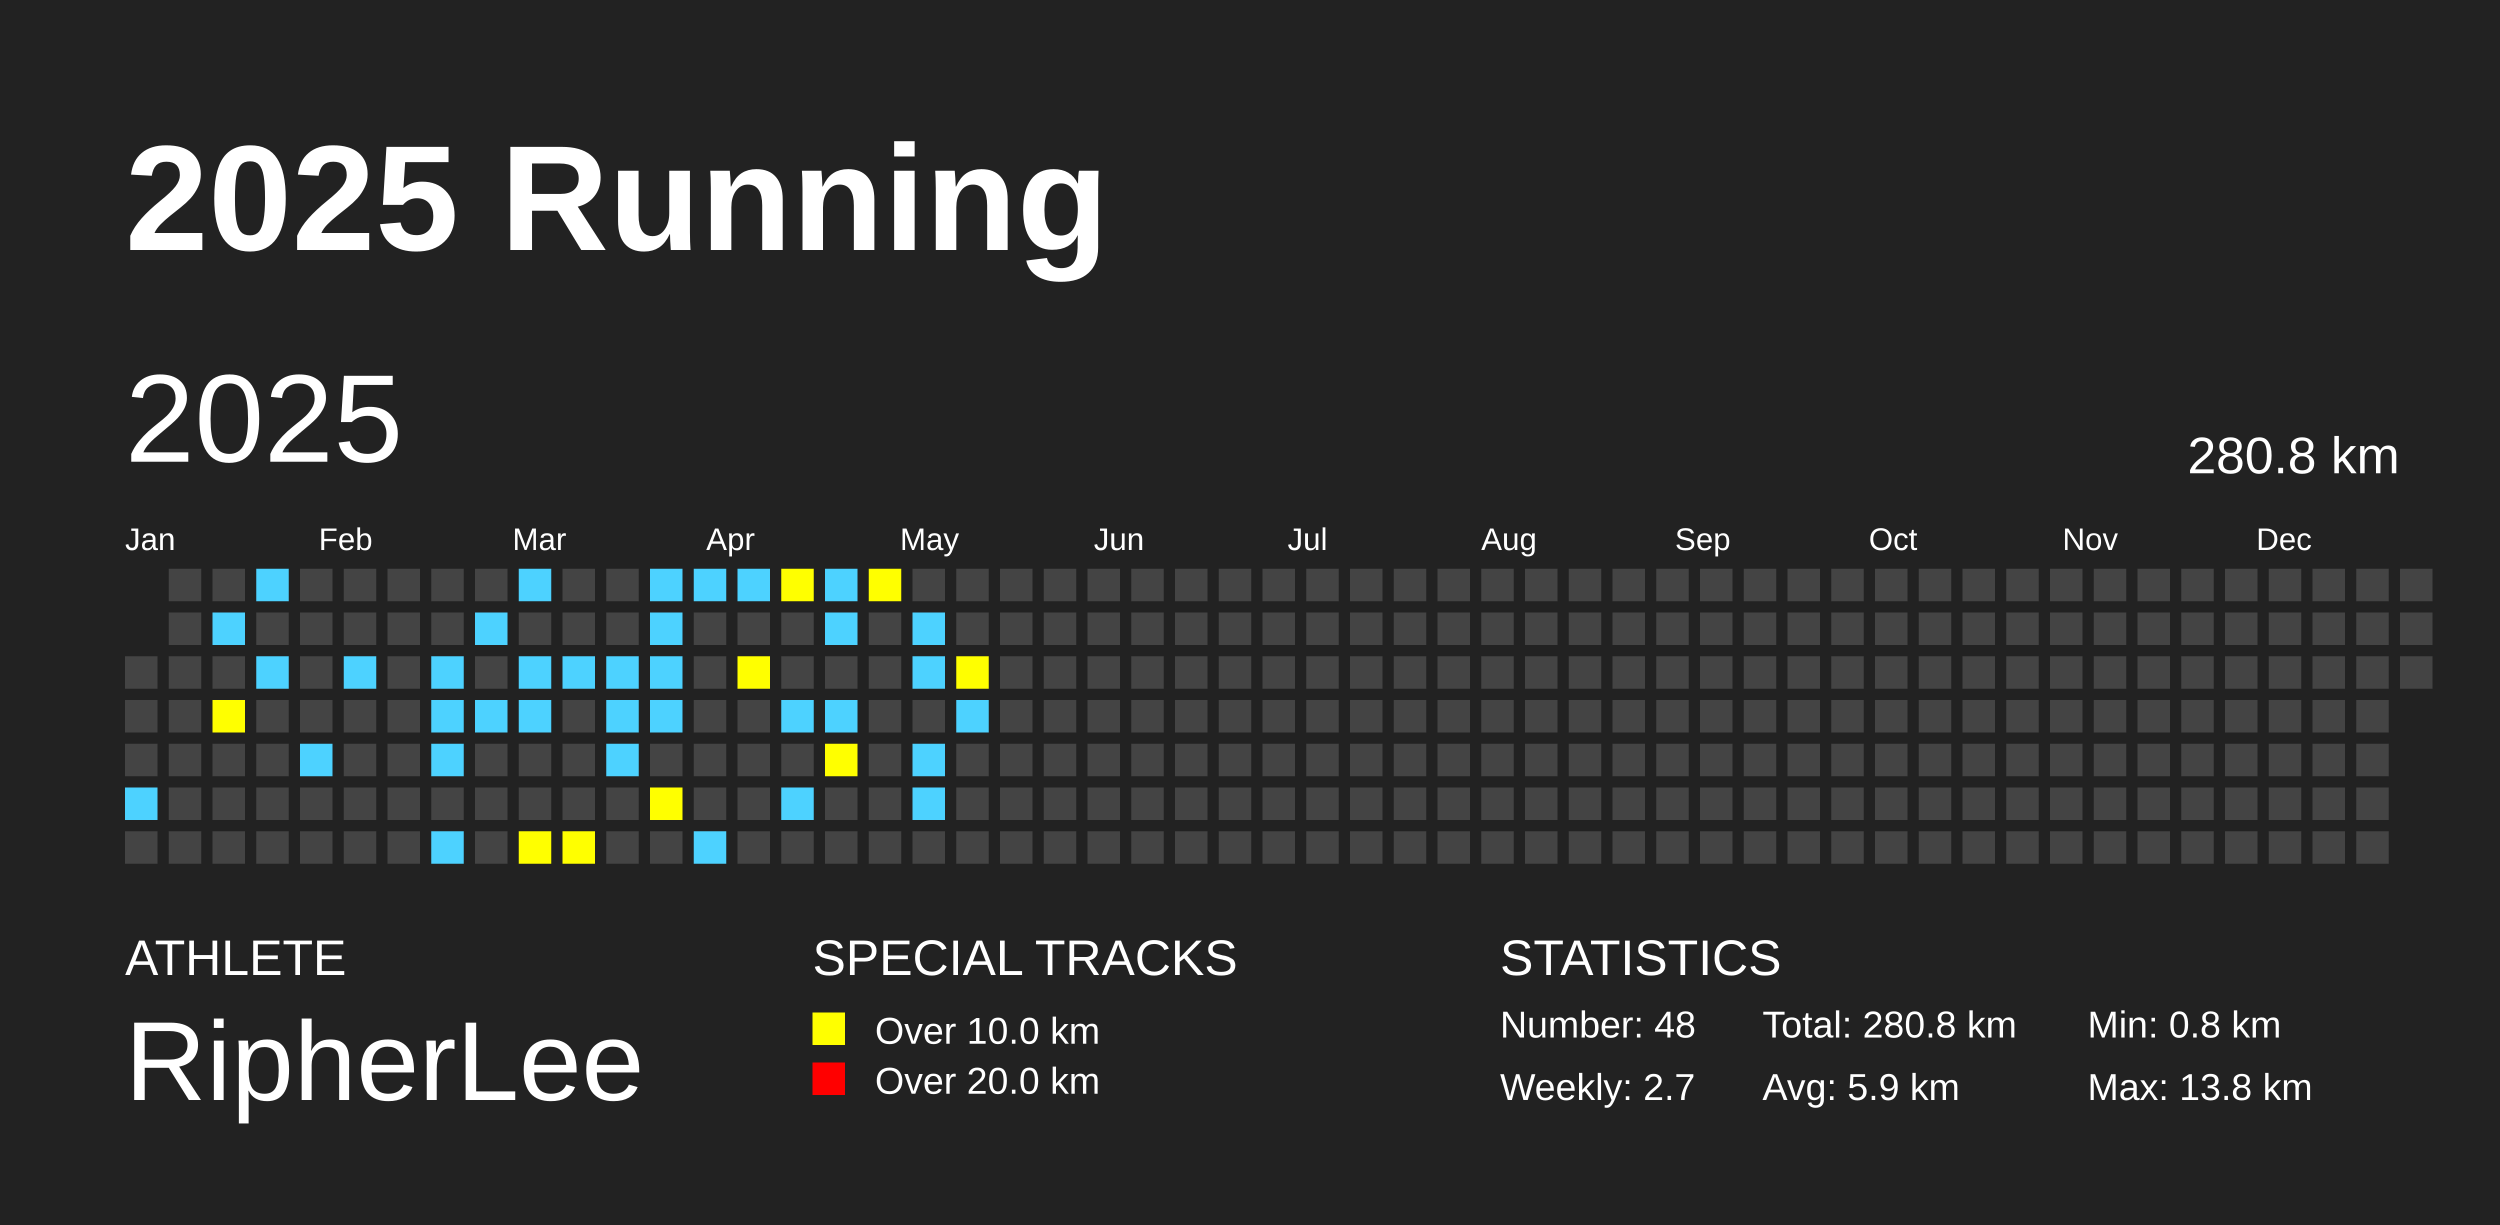
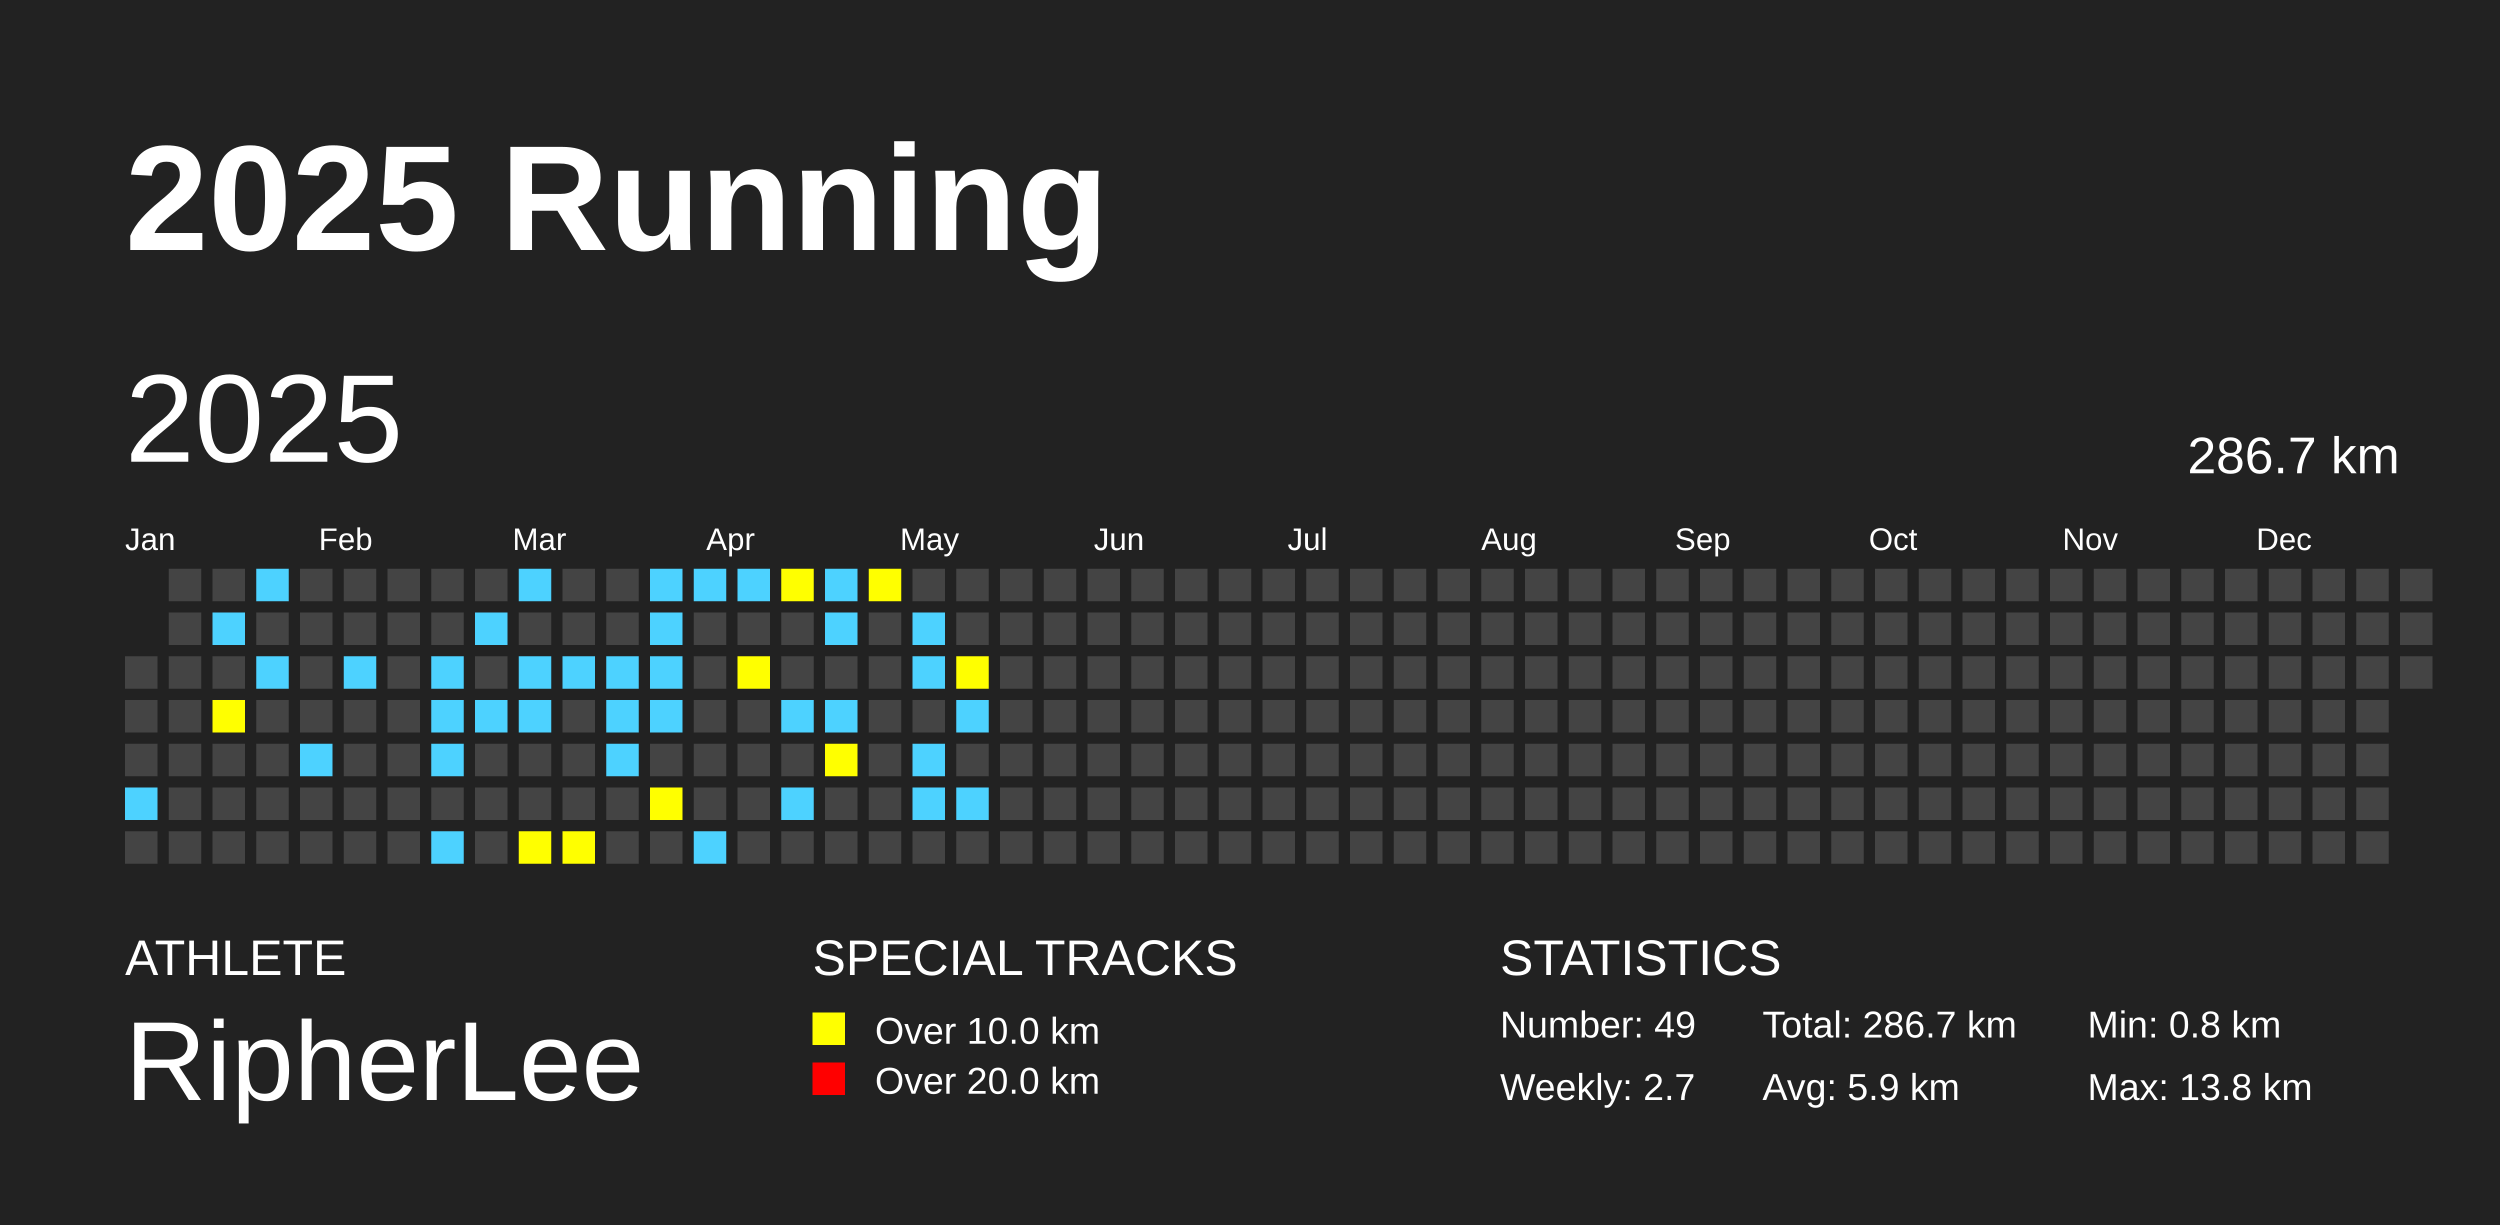
<svg xmlns="http://www.w3.org/2000/svg" baseProfile="full" height="98mm" version="1.1" viewBox="0,0,200,98" width="200mm">
  <defs />
  <rect fill="#222222" height="98" width="200" x="0" y="0" />
  <text fill="#FFFFFF" style="font-size:12px; font-family:Arial; font-weight:bold;" x="10" y="20">2025 Running</text>
  <text fill="#FFFFFF" style="font-size:4px; font-family:Arial" x="10" y="78">ATHLETE</text>
  <text fill="#FFFFFF" style="font-size:9px; font-family:Arial" x="10" y="88">RipherLee</text>
  <text fill="#FFFFFF" style="font-size:4px; font-family:Arial" x="65" y="78">SPECIAL TRACKS</text>
  <rect fill="yellow" height="2.6" width="2.6" x="65" y="81" />
  <text fill="#FFFFFF" style="font-size:3px; font-family:Arial" x="70" y="83.5">Over 10.0 km</text>
  <rect fill="red" height="2.6" width="2.6" x="65" y="85" />
  <text fill="#FFFFFF" style="font-size:3px; font-family:Arial" x="70" y="87.5">Over 20.0 km</text>
  <text fill="#FFFFFF" style="font-size:4px; font-family:Arial" x="120" y="78">STATISTICS</text>
-   <text fill="#FFFFFF" style="font-size:3px; font-family:Arial" x="120" y="83">Number: 48</text>
+   <text fill="#FFFFFF" style="font-size:3px; font-family:Arial" x="120" y="83">Number: 49</text>
  <text fill="#FFFFFF" style="font-size:3px; font-family:Arial" x="120" y="88">Weekly: 2.7</text>
-   <text fill="#FFFFFF" style="font-size:3px; font-family:Arial" x="141" y="83">Total: 280.8 km</text>
+   <text fill="#FFFFFF" style="font-size:3px; font-family:Arial" x="141" y="83">Total: 286.7 km</text>
  <text fill="#FFFFFF" style="font-size:3px; font-family:Arial" x="141" y="88">Avg: 5.9 km</text>
  <text fill="#FFFFFF" style="font-size:3px; font-family:Arial" x="167" y="83">Min: 0.8 km</text>
  <text fill="#FFFFFF" style="font-size:3px; font-family:Arial" x="167" y="88">Max: 13.8 km</text>
  <text dominant-baseline="hanging" fill="#FFFFFF" style="font-size:10.0px; font-family:Arial;" x="10" y="30">2025</text>
-   <text dominant-baseline="hanging" fill="#FFFFFF" style="font-size:4.125px; font-family:Arial;" x="175" y="35">280.8 km</text>
+   <text dominant-baseline="hanging" fill="#FFFFFF" style="font-size:4.125px; font-family:Arial;" x="175" y="35">286.7 km</text>
  <text fill="#FFFFFF" style="font-size:2.5px; font-family:Arial" x="10.0" y="44">Jan</text>
  <text fill="#FFFFFF" style="font-size:2.5px; font-family:Arial" x="25.5" y="44">Feb</text>
  <text fill="#FFFFFF" style="font-size:2.5px; font-family:Arial" x="41.0" y="44">Mar</text>
  <text fill="#FFFFFF" style="font-size:2.5px; font-family:Arial" x="56.5" y="44">Apr</text>
  <text fill="#FFFFFF" style="font-size:2.5px; font-family:Arial" x="72.0" y="44">May</text>
  <text fill="#FFFFFF" style="font-size:2.5px; font-family:Arial" x="87.5" y="44">Jun</text>
  <text fill="#FFFFFF" style="font-size:2.5px; font-family:Arial" x="103.0" y="44">Jul</text>
  <text fill="#FFFFFF" style="font-size:2.5px; font-family:Arial" x="118.5" y="44">Aug</text>
  <text fill="#FFFFFF" style="font-size:2.5px; font-family:Arial" x="134.0" y="44">Sep</text>
  <text fill="#FFFFFF" style="font-size:2.5px; font-family:Arial" x="149.5" y="44">Oct</text>
  <text fill="#FFFFFF" style="font-size:2.5px; font-family:Arial" x="165.0" y="44">Nov</text>
  <text fill="#FFFFFF" style="font-size:2.5px; font-family:Arial" x="180.5" y="44">Dec</text>
  <rect fill="#444444" height="2.6" width="2.6" x="10.0" y="52.5" />
  <rect fill="#444444" height="2.6" width="2.6" x="10.0" y="56.0" />
  <rect fill="#444444" height="2.6" width="2.6" x="10.0" y="59.5" />
  <rect fill="#4DD2FF" height="2.6" width="2.6" x="10.0" y="63.0" />
  <rect fill="#444444" height="2.6" width="2.6" x="10.0" y="66.5" />
  <rect fill="#444444" height="2.6" width="2.6" x="13.5" y="45.5" />
  <rect fill="#444444" height="2.6" width="2.6" x="13.5" y="49.0" />
  <rect fill="#444444" height="2.6" width="2.6" x="13.5" y="52.5" />
  <rect fill="#444444" height="2.6" width="2.6" x="13.5" y="56.0" />
  <rect fill="#444444" height="2.6" width="2.6" x="13.5" y="59.5" />
  <rect fill="#444444" height="2.6" width="2.6" x="13.5" y="63.0" />
  <rect fill="#444444" height="2.6" width="2.6" x="13.5" y="66.5" />
  <rect fill="#444444" height="2.6" width="2.6" x="17.0" y="45.5" />
  <rect fill="#4DD2FF" height="2.6" width="2.6" x="17.0" y="49.0" />
  <rect fill="#444444" height="2.6" width="2.6" x="17.0" y="52.5" />
  <rect fill="yellow" height="2.6" width="2.6" x="17.0" y="56.0" />
  <rect fill="#444444" height="2.6" width="2.6" x="17.0" y="59.5" />
  <rect fill="#444444" height="2.6" width="2.6" x="17.0" y="63.0" />
  <rect fill="#444444" height="2.6" width="2.6" x="17.0" y="66.5" />
  <rect fill="#4DD2FF" height="2.6" width="2.6" x="20.5" y="45.5" />
  <rect fill="#444444" height="2.6" width="2.6" x="20.5" y="49.0" />
  <rect fill="#4DD2FF" height="2.6" width="2.6" x="20.5" y="52.5" />
  <rect fill="#444444" height="2.6" width="2.6" x="20.5" y="56.0" />
  <rect fill="#444444" height="2.6" width="2.6" x="20.5" y="59.5" />
  <rect fill="#444444" height="2.6" width="2.6" x="20.5" y="63.0" />
  <rect fill="#444444" height="2.6" width="2.6" x="20.5" y="66.5" />
  <rect fill="#444444" height="2.6" width="2.6" x="24.0" y="45.5" />
  <rect fill="#444444" height="2.6" width="2.6" x="24.0" y="49.0" />
  <rect fill="#444444" height="2.6" width="2.6" x="24.0" y="52.5" />
  <rect fill="#444444" height="2.6" width="2.6" x="24.0" y="56.0" />
  <rect fill="#4DD2FF" height="2.6" width="2.6" x="24.0" y="59.5" />
  <rect fill="#444444" height="2.6" width="2.6" x="24.0" y="63.0" />
  <rect fill="#444444" height="2.6" width="2.6" x="24.0" y="66.5" />
  <rect fill="#444444" height="2.6" width="2.6" x="27.5" y="45.5" />
  <rect fill="#444444" height="2.6" width="2.6" x="27.5" y="49.0" />
  <rect fill="#4DD2FF" height="2.6" width="2.6" x="27.5" y="52.5" />
  <rect fill="#444444" height="2.6" width="2.6" x="27.5" y="56.0" />
  <rect fill="#444444" height="2.6" width="2.6" x="27.5" y="59.5" />
  <rect fill="#444444" height="2.6" width="2.6" x="27.5" y="63.0" />
  <rect fill="#444444" height="2.6" width="2.6" x="27.5" y="66.5" />
  <rect fill="#444444" height="2.6" width="2.6" x="31.0" y="45.5" />
  <rect fill="#444444" height="2.6" width="2.6" x="31.0" y="49.0" />
  <rect fill="#444444" height="2.6" width="2.6" x="31.0" y="52.5" />
  <rect fill="#444444" height="2.6" width="2.6" x="31.0" y="56.0" />
  <rect fill="#444444" height="2.6" width="2.6" x="31.0" y="59.5" />
  <rect fill="#444444" height="2.6" width="2.6" x="31.0" y="63.0" />
  <rect fill="#444444" height="2.6" width="2.6" x="31.0" y="66.5" />
  <rect fill="#444444" height="2.6" width="2.6" x="34.5" y="45.5" />
  <rect fill="#444444" height="2.6" width="2.6" x="34.5" y="49.0" />
  <rect fill="#4DD2FF" height="2.6" width="2.6" x="34.5" y="52.5" />
  <rect fill="#4DD2FF" height="2.6" width="2.6" x="34.5" y="56.0" />
  <rect fill="#4DD2FF" height="2.6" width="2.6" x="34.5" y="59.5" />
  <rect fill="#444444" height="2.6" width="2.6" x="34.5" y="63.0" />
  <rect fill="#4DD2FF" height="2.6" width="2.6" x="34.5" y="66.5" />
  <rect fill="#444444" height="2.6" width="2.6" x="38.0" y="45.5" />
  <rect fill="#4DD2FF" height="2.6" width="2.6" x="38.0" y="49.0" />
  <rect fill="#444444" height="2.6" width="2.6" x="38.0" y="52.5" />
  <rect fill="#4DD2FF" height="2.6" width="2.6" x="38.0" y="56.0" />
  <rect fill="#444444" height="2.6" width="2.6" x="38.0" y="59.5" />
  <rect fill="#444444" height="2.6" width="2.6" x="38.0" y="63.0" />
  <rect fill="#444444" height="2.6" width="2.6" x="38.0" y="66.5" />
  <rect fill="#4DD2FF" height="2.6" width="2.6" x="41.5" y="45.5" />
  <rect fill="#444444" height="2.6" width="2.6" x="41.5" y="49.0" />
  <rect fill="#4DD2FF" height="2.6" width="2.6" x="41.5" y="52.5" />
  <rect fill="#4DD2FF" height="2.6" width="2.6" x="41.5" y="56.0" />
  <rect fill="#444444" height="2.6" width="2.6" x="41.5" y="59.5" />
  <rect fill="#444444" height="2.6" width="2.6" x="41.5" y="63.0" />
  <rect fill="yellow" height="2.6" width="2.6" x="41.5" y="66.5" />
  <rect fill="#444444" height="2.6" width="2.6" x="45.0" y="45.5" />
  <rect fill="#444444" height="2.6" width="2.6" x="45.0" y="49.0" />
  <rect fill="#4DD2FF" height="2.6" width="2.6" x="45.0" y="52.5" />
  <rect fill="#444444" height="2.6" width="2.6" x="45.0" y="56.0" />
  <rect fill="#444444" height="2.6" width="2.6" x="45.0" y="59.5" />
  <rect fill="#444444" height="2.6" width="2.6" x="45.0" y="63.0" />
  <rect fill="yellow" height="2.6" width="2.6" x="45.0" y="66.5" />
  <rect fill="#444444" height="2.6" width="2.6" x="48.5" y="45.5" />
  <rect fill="#444444" height="2.6" width="2.6" x="48.5" y="49.0" />
  <rect fill="#4DD2FF" height="2.6" width="2.6" x="48.5" y="52.5" />
  <rect fill="#4DD2FF" height="2.6" width="2.6" x="48.5" y="56.0" />
  <rect fill="#4DD2FF" height="2.6" width="2.6" x="48.5" y="59.5" />
  <rect fill="#444444" height="2.6" width="2.6" x="48.5" y="63.0" />
  <rect fill="#444444" height="2.6" width="2.6" x="48.5" y="66.5" />
  <rect fill="#4DD2FF" height="2.6" width="2.6" x="52.0" y="45.5" />
  <rect fill="#4DD2FF" height="2.6" width="2.6" x="52.0" y="49.0" />
  <rect fill="#4DD2FF" height="2.6" width="2.6" x="52.0" y="52.5" />
  <rect fill="#4DD2FF" height="2.6" width="2.6" x="52.0" y="56.0" />
  <rect fill="#444444" height="2.6" width="2.6" x="52.0" y="59.5" />
  <rect fill="yellow" height="2.6" width="2.6" x="52.0" y="63.0" />
  <rect fill="#444444" height="2.6" width="2.6" x="52.0" y="66.5" />
  <rect fill="#4DD2FF" height="2.6" width="2.6" x="55.5" y="45.5" />
  <rect fill="#444444" height="2.6" width="2.6" x="55.5" y="49.0" />
  <rect fill="#444444" height="2.6" width="2.6" x="55.5" y="52.5" />
  <rect fill="#444444" height="2.6" width="2.6" x="55.5" y="56.0" />
  <rect fill="#444444" height="2.6" width="2.6" x="55.5" y="59.5" />
  <rect fill="#444444" height="2.6" width="2.6" x="55.5" y="63.0" />
  <rect fill="#4DD2FF" height="2.6" width="2.6" x="55.5" y="66.5" />
  <rect fill="#4DD2FF" height="2.6" width="2.6" x="59.0" y="45.5" />
  <rect fill="#444444" height="2.6" width="2.6" x="59.0" y="49.0" />
  <rect fill="yellow" height="2.6" width="2.6" x="59.0" y="52.5" />
  <rect fill="#444444" height="2.6" width="2.6" x="59.0" y="56.0" />
  <rect fill="#444444" height="2.6" width="2.6" x="59.0" y="59.5" />
  <rect fill="#444444" height="2.6" width="2.6" x="59.0" y="63.0" />
  <rect fill="#444444" height="2.6" width="2.6" x="59.0" y="66.5" />
  <rect fill="yellow" height="2.6" width="2.6" x="62.5" y="45.5" />
  <rect fill="#444444" height="2.6" width="2.6" x="62.5" y="49.0" />
  <rect fill="#444444" height="2.6" width="2.6" x="62.5" y="52.5" />
  <rect fill="#4DD2FF" height="2.6" width="2.6" x="62.5" y="56.0" />
  <rect fill="#444444" height="2.6" width="2.6" x="62.5" y="59.5" />
  <rect fill="#4DD2FF" height="2.6" width="2.6" x="62.5" y="63.0" />
  <rect fill="#444444" height="2.6" width="2.6" x="62.5" y="66.5" />
  <rect fill="#4DD2FF" height="2.6" width="2.6" x="66.0" y="45.5" />
  <rect fill="#4DD2FF" height="2.6" width="2.6" x="66.0" y="49.0" />
  <rect fill="#444444" height="2.6" width="2.6" x="66.0" y="52.5" />
  <rect fill="#4DD2FF" height="2.6" width="2.6" x="66.0" y="56.0" />
  <rect fill="yellow" height="2.6" width="2.6" x="66.0" y="59.5" />
  <rect fill="#444444" height="2.6" width="2.6" x="66.0" y="63.0" />
  <rect fill="#444444" height="2.6" width="2.6" x="66.0" y="66.5" />
  <rect fill="yellow" height="2.6" width="2.6" x="69.5" y="45.5" />
  <rect fill="#444444" height="2.6" width="2.6" x="69.5" y="49.0" />
  <rect fill="#444444" height="2.6" width="2.6" x="69.5" y="52.5" />
  <rect fill="#444444" height="2.6" width="2.6" x="69.5" y="56.0" />
  <rect fill="#444444" height="2.6" width="2.6" x="69.5" y="59.5" />
  <rect fill="#444444" height="2.6" width="2.6" x="69.5" y="63.0" />
  <rect fill="#444444" height="2.6" width="2.6" x="69.5" y="66.5" />
  <rect fill="#444444" height="2.6" width="2.6" x="73.0" y="45.5" />
  <rect fill="#4DD2FF" height="2.6" width="2.6" x="73.0" y="49.0" />
  <rect fill="#4DD2FF" height="2.6" width="2.6" x="73.0" y="52.5" />
  <rect fill="#444444" height="2.6" width="2.6" x="73.0" y="56.0" />
  <rect fill="#4DD2FF" height="2.6" width="2.6" x="73.0" y="59.5" />
  <rect fill="#4DD2FF" height="2.6" width="2.6" x="73.0" y="63.0" />
  <rect fill="#444444" height="2.6" width="2.6" x="73.0" y="66.5" />
  <rect fill="#444444" height="2.6" width="2.6" x="76.5" y="45.5" />
  <rect fill="#444444" height="2.6" width="2.6" x="76.5" y="49.0" />
  <rect fill="yellow" height="2.6" width="2.6" x="76.5" y="52.5" />
  <rect fill="#4DD2FF" height="2.6" width="2.6" x="76.5" y="56.0" />
  <rect fill="#444444" height="2.6" width="2.6" x="76.5" y="59.5" />
-   <rect fill="#444444" height="2.6" width="2.6" x="76.5" y="63.0" />
+   <rect fill="#4DD2FF" height="2.6" width="2.6" x="76.5" y="63.0" />
  <rect fill="#444444" height="2.6" width="2.6" x="76.5" y="66.5" />
  <rect fill="#444444" height="2.6" width="2.6" x="80.0" y="45.5" />
  <rect fill="#444444" height="2.6" width="2.6" x="80.0" y="49.0" />
  <rect fill="#444444" height="2.6" width="2.6" x="80.0" y="52.5" />
  <rect fill="#444444" height="2.6" width="2.6" x="80.0" y="56.0" />
  <rect fill="#444444" height="2.6" width="2.6" x="80.0" y="59.5" />
  <rect fill="#444444" height="2.6" width="2.6" x="80.0" y="63.0" />
  <rect fill="#444444" height="2.6" width="2.6" x="80.0" y="66.5" />
  <rect fill="#444444" height="2.6" width="2.6" x="83.5" y="45.5" />
  <rect fill="#444444" height="2.6" width="2.6" x="83.5" y="49.0" />
  <rect fill="#444444" height="2.6" width="2.6" x="83.5" y="52.5" />
  <rect fill="#444444" height="2.6" width="2.6" x="83.5" y="56.0" />
  <rect fill="#444444" height="2.6" width="2.6" x="83.5" y="59.5" />
  <rect fill="#444444" height="2.6" width="2.6" x="83.5" y="63.0" />
  <rect fill="#444444" height="2.6" width="2.6" x="83.5" y="66.5" />
  <rect fill="#444444" height="2.6" width="2.6" x="87.0" y="45.5" />
  <rect fill="#444444" height="2.6" width="2.6" x="87.0" y="49.0" />
  <rect fill="#444444" height="2.6" width="2.6" x="87.0" y="52.5" />
  <rect fill="#444444" height="2.6" width="2.6" x="87.0" y="56.0" />
  <rect fill="#444444" height="2.6" width="2.6" x="87.0" y="59.5" />
  <rect fill="#444444" height="2.6" width="2.6" x="87.0" y="63.0" />
  <rect fill="#444444" height="2.6" width="2.6" x="87.0" y="66.5" />
  <rect fill="#444444" height="2.6" width="2.6" x="90.5" y="45.5" />
  <rect fill="#444444" height="2.6" width="2.6" x="90.5" y="49.0" />
  <rect fill="#444444" height="2.6" width="2.6" x="90.5" y="52.5" />
  <rect fill="#444444" height="2.6" width="2.6" x="90.5" y="56.0" />
  <rect fill="#444444" height="2.6" width="2.6" x="90.5" y="59.5" />
  <rect fill="#444444" height="2.6" width="2.6" x="90.5" y="63.0" />
  <rect fill="#444444" height="2.6" width="2.6" x="90.5" y="66.5" />
  <rect fill="#444444" height="2.6" width="2.6" x="94.0" y="45.5" />
  <rect fill="#444444" height="2.6" width="2.6" x="94.0" y="49.0" />
  <rect fill="#444444" height="2.6" width="2.6" x="94.0" y="52.5" />
  <rect fill="#444444" height="2.6" width="2.6" x="94.0" y="56.0" />
  <rect fill="#444444" height="2.6" width="2.6" x="94.0" y="59.5" />
  <rect fill="#444444" height="2.6" width="2.6" x="94.0" y="63.0" />
  <rect fill="#444444" height="2.6" width="2.6" x="94.0" y="66.5" />
  <rect fill="#444444" height="2.6" width="2.6" x="97.5" y="45.5" />
  <rect fill="#444444" height="2.6" width="2.6" x="97.5" y="49.0" />
  <rect fill="#444444" height="2.6" width="2.6" x="97.5" y="52.5" />
  <rect fill="#444444" height="2.6" width="2.6" x="97.5" y="56.0" />
  <rect fill="#444444" height="2.6" width="2.6" x="97.5" y="59.5" />
  <rect fill="#444444" height="2.6" width="2.6" x="97.5" y="63.0" />
  <rect fill="#444444" height="2.6" width="2.6" x="97.5" y="66.5" />
  <rect fill="#444444" height="2.6" width="2.6" x="101.0" y="45.5" />
  <rect fill="#444444" height="2.6" width="2.6" x="101.0" y="49.0" />
  <rect fill="#444444" height="2.6" width="2.6" x="101.0" y="52.5" />
  <rect fill="#444444" height="2.6" width="2.6" x="101.0" y="56.0" />
  <rect fill="#444444" height="2.6" width="2.6" x="101.0" y="59.5" />
  <rect fill="#444444" height="2.6" width="2.6" x="101.0" y="63.0" />
  <rect fill="#444444" height="2.6" width="2.6" x="101.0" y="66.5" />
  <rect fill="#444444" height="2.6" width="2.6" x="104.5" y="45.5" />
  <rect fill="#444444" height="2.6" width="2.6" x="104.5" y="49.0" />
  <rect fill="#444444" height="2.6" width="2.6" x="104.5" y="52.5" />
  <rect fill="#444444" height="2.6" width="2.6" x="104.5" y="56.0" />
  <rect fill="#444444" height="2.6" width="2.6" x="104.5" y="59.5" />
  <rect fill="#444444" height="2.6" width="2.6" x="104.5" y="63.0" />
  <rect fill="#444444" height="2.6" width="2.6" x="104.5" y="66.5" />
  <rect fill="#444444" height="2.6" width="2.6" x="108.0" y="45.5" />
  <rect fill="#444444" height="2.6" width="2.6" x="108.0" y="49.0" />
  <rect fill="#444444" height="2.6" width="2.6" x="108.0" y="52.5" />
  <rect fill="#444444" height="2.6" width="2.6" x="108.0" y="56.0" />
  <rect fill="#444444" height="2.6" width="2.6" x="108.0" y="59.5" />
  <rect fill="#444444" height="2.6" width="2.6" x="108.0" y="63.0" />
  <rect fill="#444444" height="2.6" width="2.6" x="108.0" y="66.5" />
  <rect fill="#444444" height="2.6" width="2.6" x="111.5" y="45.5" />
  <rect fill="#444444" height="2.6" width="2.6" x="111.5" y="49.0" />
  <rect fill="#444444" height="2.6" width="2.6" x="111.5" y="52.5" />
  <rect fill="#444444" height="2.6" width="2.6" x="111.5" y="56.0" />
  <rect fill="#444444" height="2.6" width="2.6" x="111.5" y="59.5" />
  <rect fill="#444444" height="2.6" width="2.6" x="111.5" y="63.0" />
  <rect fill="#444444" height="2.6" width="2.6" x="111.5" y="66.5" />
  <rect fill="#444444" height="2.6" width="2.6" x="115.0" y="45.5" />
  <rect fill="#444444" height="2.6" width="2.6" x="115.0" y="49.0" />
  <rect fill="#444444" height="2.6" width="2.6" x="115.0" y="52.5" />
  <rect fill="#444444" height="2.6" width="2.6" x="115.0" y="56.0" />
  <rect fill="#444444" height="2.6" width="2.6" x="115.0" y="59.5" />
  <rect fill="#444444" height="2.6" width="2.6" x="115.0" y="63.0" />
  <rect fill="#444444" height="2.6" width="2.6" x="115.0" y="66.5" />
  <rect fill="#444444" height="2.6" width="2.6" x="118.5" y="45.5" />
  <rect fill="#444444" height="2.6" width="2.6" x="118.5" y="49.0" />
  <rect fill="#444444" height="2.6" width="2.6" x="118.5" y="52.5" />
  <rect fill="#444444" height="2.6" width="2.6" x="118.5" y="56.0" />
  <rect fill="#444444" height="2.6" width="2.6" x="118.5" y="59.5" />
  <rect fill="#444444" height="2.6" width="2.6" x="118.5" y="63.0" />
  <rect fill="#444444" height="2.6" width="2.6" x="118.5" y="66.5" />
  <rect fill="#444444" height="2.6" width="2.6" x="122.0" y="45.5" />
  <rect fill="#444444" height="2.6" width="2.6" x="122.0" y="49.0" />
  <rect fill="#444444" height="2.6" width="2.6" x="122.0" y="52.5" />
  <rect fill="#444444" height="2.6" width="2.6" x="122.0" y="56.0" />
  <rect fill="#444444" height="2.6" width="2.6" x="122.0" y="59.5" />
  <rect fill="#444444" height="2.6" width="2.6" x="122.0" y="63.0" />
  <rect fill="#444444" height="2.6" width="2.6" x="122.0" y="66.5" />
  <rect fill="#444444" height="2.6" width="2.6" x="125.5" y="45.5" />
  <rect fill="#444444" height="2.6" width="2.6" x="125.5" y="49.0" />
  <rect fill="#444444" height="2.6" width="2.6" x="125.5" y="52.5" />
  <rect fill="#444444" height="2.6" width="2.6" x="125.5" y="56.0" />
  <rect fill="#444444" height="2.6" width="2.6" x="125.5" y="59.5" />
  <rect fill="#444444" height="2.6" width="2.6" x="125.5" y="63.0" />
  <rect fill="#444444" height="2.6" width="2.6" x="125.5" y="66.5" />
  <rect fill="#444444" height="2.6" width="2.6" x="129.0" y="45.5" />
  <rect fill="#444444" height="2.6" width="2.6" x="129.0" y="49.0" />
  <rect fill="#444444" height="2.6" width="2.6" x="129.0" y="52.5" />
  <rect fill="#444444" height="2.6" width="2.6" x="129.0" y="56.0" />
  <rect fill="#444444" height="2.6" width="2.6" x="129.0" y="59.5" />
  <rect fill="#444444" height="2.6" width="2.6" x="129.0" y="63.0" />
  <rect fill="#444444" height="2.6" width="2.6" x="129.0" y="66.5" />
  <rect fill="#444444" height="2.6" width="2.6" x="132.5" y="45.5" />
  <rect fill="#444444" height="2.6" width="2.6" x="132.5" y="49.0" />
  <rect fill="#444444" height="2.6" width="2.6" x="132.5" y="52.5" />
  <rect fill="#444444" height="2.6" width="2.6" x="132.5" y="56.0" />
  <rect fill="#444444" height="2.6" width="2.6" x="132.5" y="59.5" />
  <rect fill="#444444" height="2.6" width="2.6" x="132.5" y="63.0" />
  <rect fill="#444444" height="2.6" width="2.6" x="132.5" y="66.5" />
  <rect fill="#444444" height="2.6" width="2.6" x="136.0" y="45.5" />
  <rect fill="#444444" height="2.6" width="2.6" x="136.0" y="49.0" />
  <rect fill="#444444" height="2.6" width="2.6" x="136.0" y="52.5" />
  <rect fill="#444444" height="2.6" width="2.6" x="136.0" y="56.0" />
  <rect fill="#444444" height="2.6" width="2.6" x="136.0" y="59.5" />
  <rect fill="#444444" height="2.6" width="2.6" x="136.0" y="63.0" />
  <rect fill="#444444" height="2.6" width="2.6" x="136.0" y="66.5" />
  <rect fill="#444444" height="2.6" width="2.6" x="139.5" y="45.5" />
  <rect fill="#444444" height="2.6" width="2.6" x="139.5" y="49.0" />
  <rect fill="#444444" height="2.6" width="2.6" x="139.5" y="52.5" />
  <rect fill="#444444" height="2.6" width="2.6" x="139.5" y="56.0" />
  <rect fill="#444444" height="2.6" width="2.6" x="139.5" y="59.5" />
  <rect fill="#444444" height="2.6" width="2.6" x="139.5" y="63.0" />
  <rect fill="#444444" height="2.6" width="2.6" x="139.5" y="66.5" />
  <rect fill="#444444" height="2.6" width="2.6" x="143.0" y="45.5" />
  <rect fill="#444444" height="2.6" width="2.6" x="143.0" y="49.0" />
  <rect fill="#444444" height="2.6" width="2.6" x="143.0" y="52.5" />
  <rect fill="#444444" height="2.6" width="2.6" x="143.0" y="56.0" />
  <rect fill="#444444" height="2.6" width="2.6" x="143.0" y="59.5" />
  <rect fill="#444444" height="2.6" width="2.6" x="143.0" y="63.0" />
  <rect fill="#444444" height="2.6" width="2.6" x="143.0" y="66.5" />
  <rect fill="#444444" height="2.6" width="2.6" x="146.5" y="45.5" />
  <rect fill="#444444" height="2.6" width="2.6" x="146.5" y="49.0" />
  <rect fill="#444444" height="2.6" width="2.6" x="146.5" y="52.5" />
  <rect fill="#444444" height="2.6" width="2.6" x="146.5" y="56.0" />
  <rect fill="#444444" height="2.6" width="2.6" x="146.5" y="59.5" />
  <rect fill="#444444" height="2.6" width="2.6" x="146.5" y="63.0" />
  <rect fill="#444444" height="2.6" width="2.6" x="146.5" y="66.5" />
  <rect fill="#444444" height="2.6" width="2.6" x="150.0" y="45.5" />
  <rect fill="#444444" height="2.6" width="2.6" x="150.0" y="49.0" />
  <rect fill="#444444" height="2.6" width="2.6" x="150.0" y="52.5" />
  <rect fill="#444444" height="2.6" width="2.6" x="150.0" y="56.0" />
  <rect fill="#444444" height="2.6" width="2.6" x="150.0" y="59.5" />
  <rect fill="#444444" height="2.6" width="2.6" x="150.0" y="63.0" />
  <rect fill="#444444" height="2.6" width="2.6" x="150.0" y="66.5" />
  <rect fill="#444444" height="2.6" width="2.6" x="153.5" y="45.5" />
  <rect fill="#444444" height="2.6" width="2.6" x="153.5" y="49.0" />
  <rect fill="#444444" height="2.6" width="2.6" x="153.5" y="52.5" />
  <rect fill="#444444" height="2.6" width="2.6" x="153.5" y="56.0" />
  <rect fill="#444444" height="2.6" width="2.6" x="153.5" y="59.5" />
  <rect fill="#444444" height="2.6" width="2.6" x="153.5" y="63.0" />
  <rect fill="#444444" height="2.6" width="2.6" x="153.5" y="66.5" />
  <rect fill="#444444" height="2.6" width="2.6" x="157.0" y="45.5" />
  <rect fill="#444444" height="2.6" width="2.6" x="157.0" y="49.0" />
  <rect fill="#444444" height="2.6" width="2.6" x="157.0" y="52.5" />
  <rect fill="#444444" height="2.6" width="2.6" x="157.0" y="56.0" />
  <rect fill="#444444" height="2.6" width="2.6" x="157.0" y="59.5" />
  <rect fill="#444444" height="2.6" width="2.6" x="157.0" y="63.0" />
  <rect fill="#444444" height="2.6" width="2.6" x="157.0" y="66.5" />
  <rect fill="#444444" height="2.6" width="2.6" x="160.5" y="45.5" />
  <rect fill="#444444" height="2.6" width="2.6" x="160.5" y="49.0" />
  <rect fill="#444444" height="2.6" width="2.6" x="160.5" y="52.5" />
  <rect fill="#444444" height="2.6" width="2.6" x="160.5" y="56.0" />
  <rect fill="#444444" height="2.6" width="2.6" x="160.5" y="59.5" />
  <rect fill="#444444" height="2.6" width="2.6" x="160.5" y="63.0" />
  <rect fill="#444444" height="2.6" width="2.6" x="160.5" y="66.5" />
  <rect fill="#444444" height="2.6" width="2.6" x="164.0" y="45.5" />
  <rect fill="#444444" height="2.6" width="2.6" x="164.0" y="49.0" />
  <rect fill="#444444" height="2.6" width="2.6" x="164.0" y="52.5" />
  <rect fill="#444444" height="2.6" width="2.6" x="164.0" y="56.0" />
  <rect fill="#444444" height="2.6" width="2.6" x="164.0" y="59.5" />
  <rect fill="#444444" height="2.6" width="2.6" x="164.0" y="63.0" />
  <rect fill="#444444" height="2.6" width="2.6" x="164.0" y="66.5" />
  <rect fill="#444444" height="2.6" width="2.6" x="167.5" y="45.5" />
  <rect fill="#444444" height="2.6" width="2.6" x="167.5" y="49.0" />
  <rect fill="#444444" height="2.6" width="2.6" x="167.5" y="52.5" />
  <rect fill="#444444" height="2.6" width="2.6" x="167.5" y="56.0" />
  <rect fill="#444444" height="2.6" width="2.6" x="167.5" y="59.5" />
  <rect fill="#444444" height="2.6" width="2.6" x="167.5" y="63.0" />
  <rect fill="#444444" height="2.6" width="2.6" x="167.5" y="66.5" />
  <rect fill="#444444" height="2.6" width="2.6" x="171.0" y="45.5" />
  <rect fill="#444444" height="2.6" width="2.6" x="171.0" y="49.0" />
  <rect fill="#444444" height="2.6" width="2.6" x="171.0" y="52.5" />
  <rect fill="#444444" height="2.6" width="2.6" x="171.0" y="56.0" />
  <rect fill="#444444" height="2.6" width="2.6" x="171.0" y="59.5" />
  <rect fill="#444444" height="2.6" width="2.6" x="171.0" y="63.0" />
  <rect fill="#444444" height="2.6" width="2.6" x="171.0" y="66.5" />
  <rect fill="#444444" height="2.6" width="2.6" x="174.5" y="45.5" />
  <rect fill="#444444" height="2.6" width="2.6" x="174.5" y="49.0" />
  <rect fill="#444444" height="2.6" width="2.6" x="174.5" y="52.5" />
  <rect fill="#444444" height="2.6" width="2.6" x="174.5" y="56.0" />
  <rect fill="#444444" height="2.6" width="2.6" x="174.5" y="59.5" />
  <rect fill="#444444" height="2.6" width="2.6" x="174.5" y="63.0" />
  <rect fill="#444444" height="2.6" width="2.6" x="174.5" y="66.5" />
  <rect fill="#444444" height="2.6" width="2.6" x="178.0" y="45.5" />
  <rect fill="#444444" height="2.6" width="2.6" x="178.0" y="49.0" />
  <rect fill="#444444" height="2.6" width="2.6" x="178.0" y="52.5" />
  <rect fill="#444444" height="2.6" width="2.6" x="178.0" y="56.0" />
  <rect fill="#444444" height="2.6" width="2.6" x="178.0" y="59.5" />
  <rect fill="#444444" height="2.6" width="2.6" x="178.0" y="63.0" />
  <rect fill="#444444" height="2.6" width="2.6" x="178.0" y="66.5" />
  <rect fill="#444444" height="2.6" width="2.6" x="181.5" y="45.5" />
  <rect fill="#444444" height="2.6" width="2.6" x="181.5" y="49.0" />
  <rect fill="#444444" height="2.6" width="2.6" x="181.5" y="52.5" />
  <rect fill="#444444" height="2.6" width="2.6" x="181.5" y="56.0" />
  <rect fill="#444444" height="2.6" width="2.6" x="181.5" y="59.5" />
  <rect fill="#444444" height="2.6" width="2.6" x="181.5" y="63.0" />
  <rect fill="#444444" height="2.6" width="2.6" x="181.5" y="66.5" />
  <rect fill="#444444" height="2.6" width="2.6" x="185.0" y="45.5" />
  <rect fill="#444444" height="2.6" width="2.6" x="185.0" y="49.0" />
  <rect fill="#444444" height="2.6" width="2.6" x="185.0" y="52.5" />
  <rect fill="#444444" height="2.6" width="2.6" x="185.0" y="56.0" />
  <rect fill="#444444" height="2.6" width="2.6" x="185.0" y="59.5" />
  <rect fill="#444444" height="2.6" width="2.6" x="185.0" y="63.0" />
  <rect fill="#444444" height="2.6" width="2.6" x="185.0" y="66.5" />
  <rect fill="#444444" height="2.6" width="2.6" x="188.5" y="45.5" />
  <rect fill="#444444" height="2.6" width="2.6" x="188.5" y="49.0" />
  <rect fill="#444444" height="2.6" width="2.6" x="188.5" y="52.5" />
  <rect fill="#444444" height="2.6" width="2.6" x="188.5" y="56.0" />
  <rect fill="#444444" height="2.6" width="2.6" x="188.5" y="59.5" />
  <rect fill="#444444" height="2.6" width="2.6" x="188.5" y="63.0" />
  <rect fill="#444444" height="2.6" width="2.6" x="188.5" y="66.5" />
  <rect fill="#444444" height="2.6" width="2.6" x="192.0" y="45.5" />
  <rect fill="#444444" height="2.6" width="2.6" x="192.0" y="49.0" />
  <rect fill="#444444" height="2.6" width="2.6" x="192.0" y="52.5" />
</svg>
